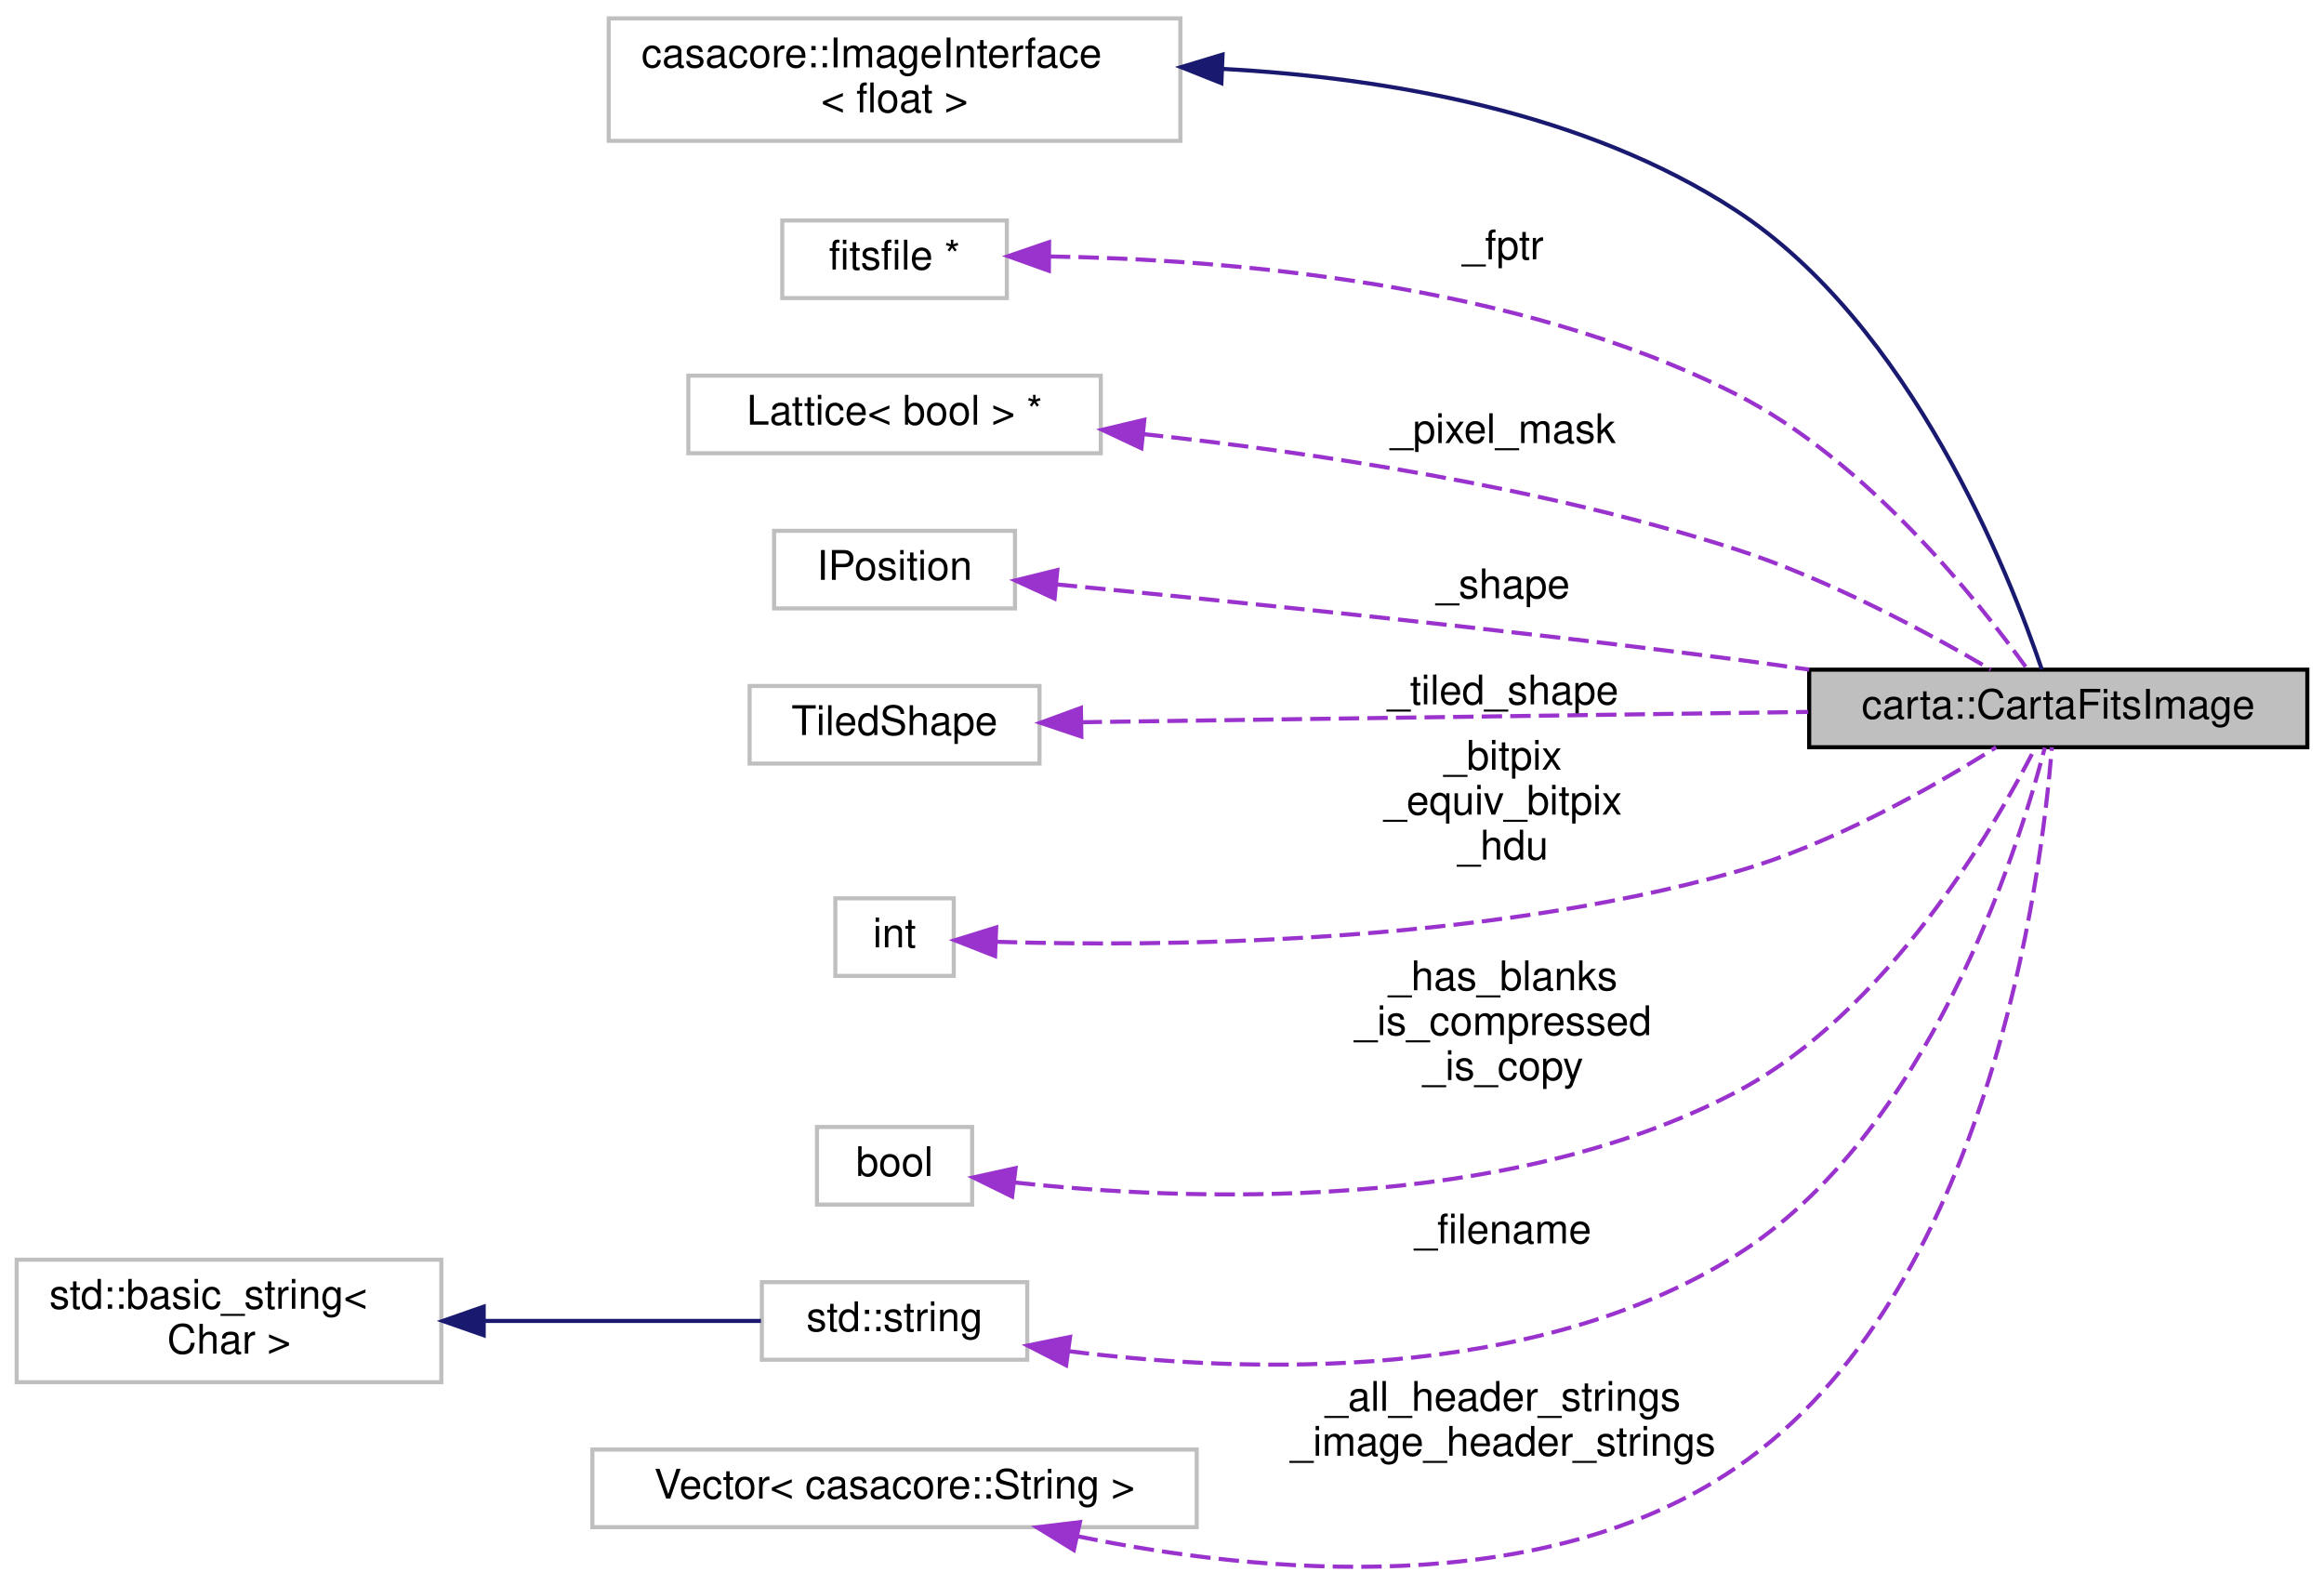
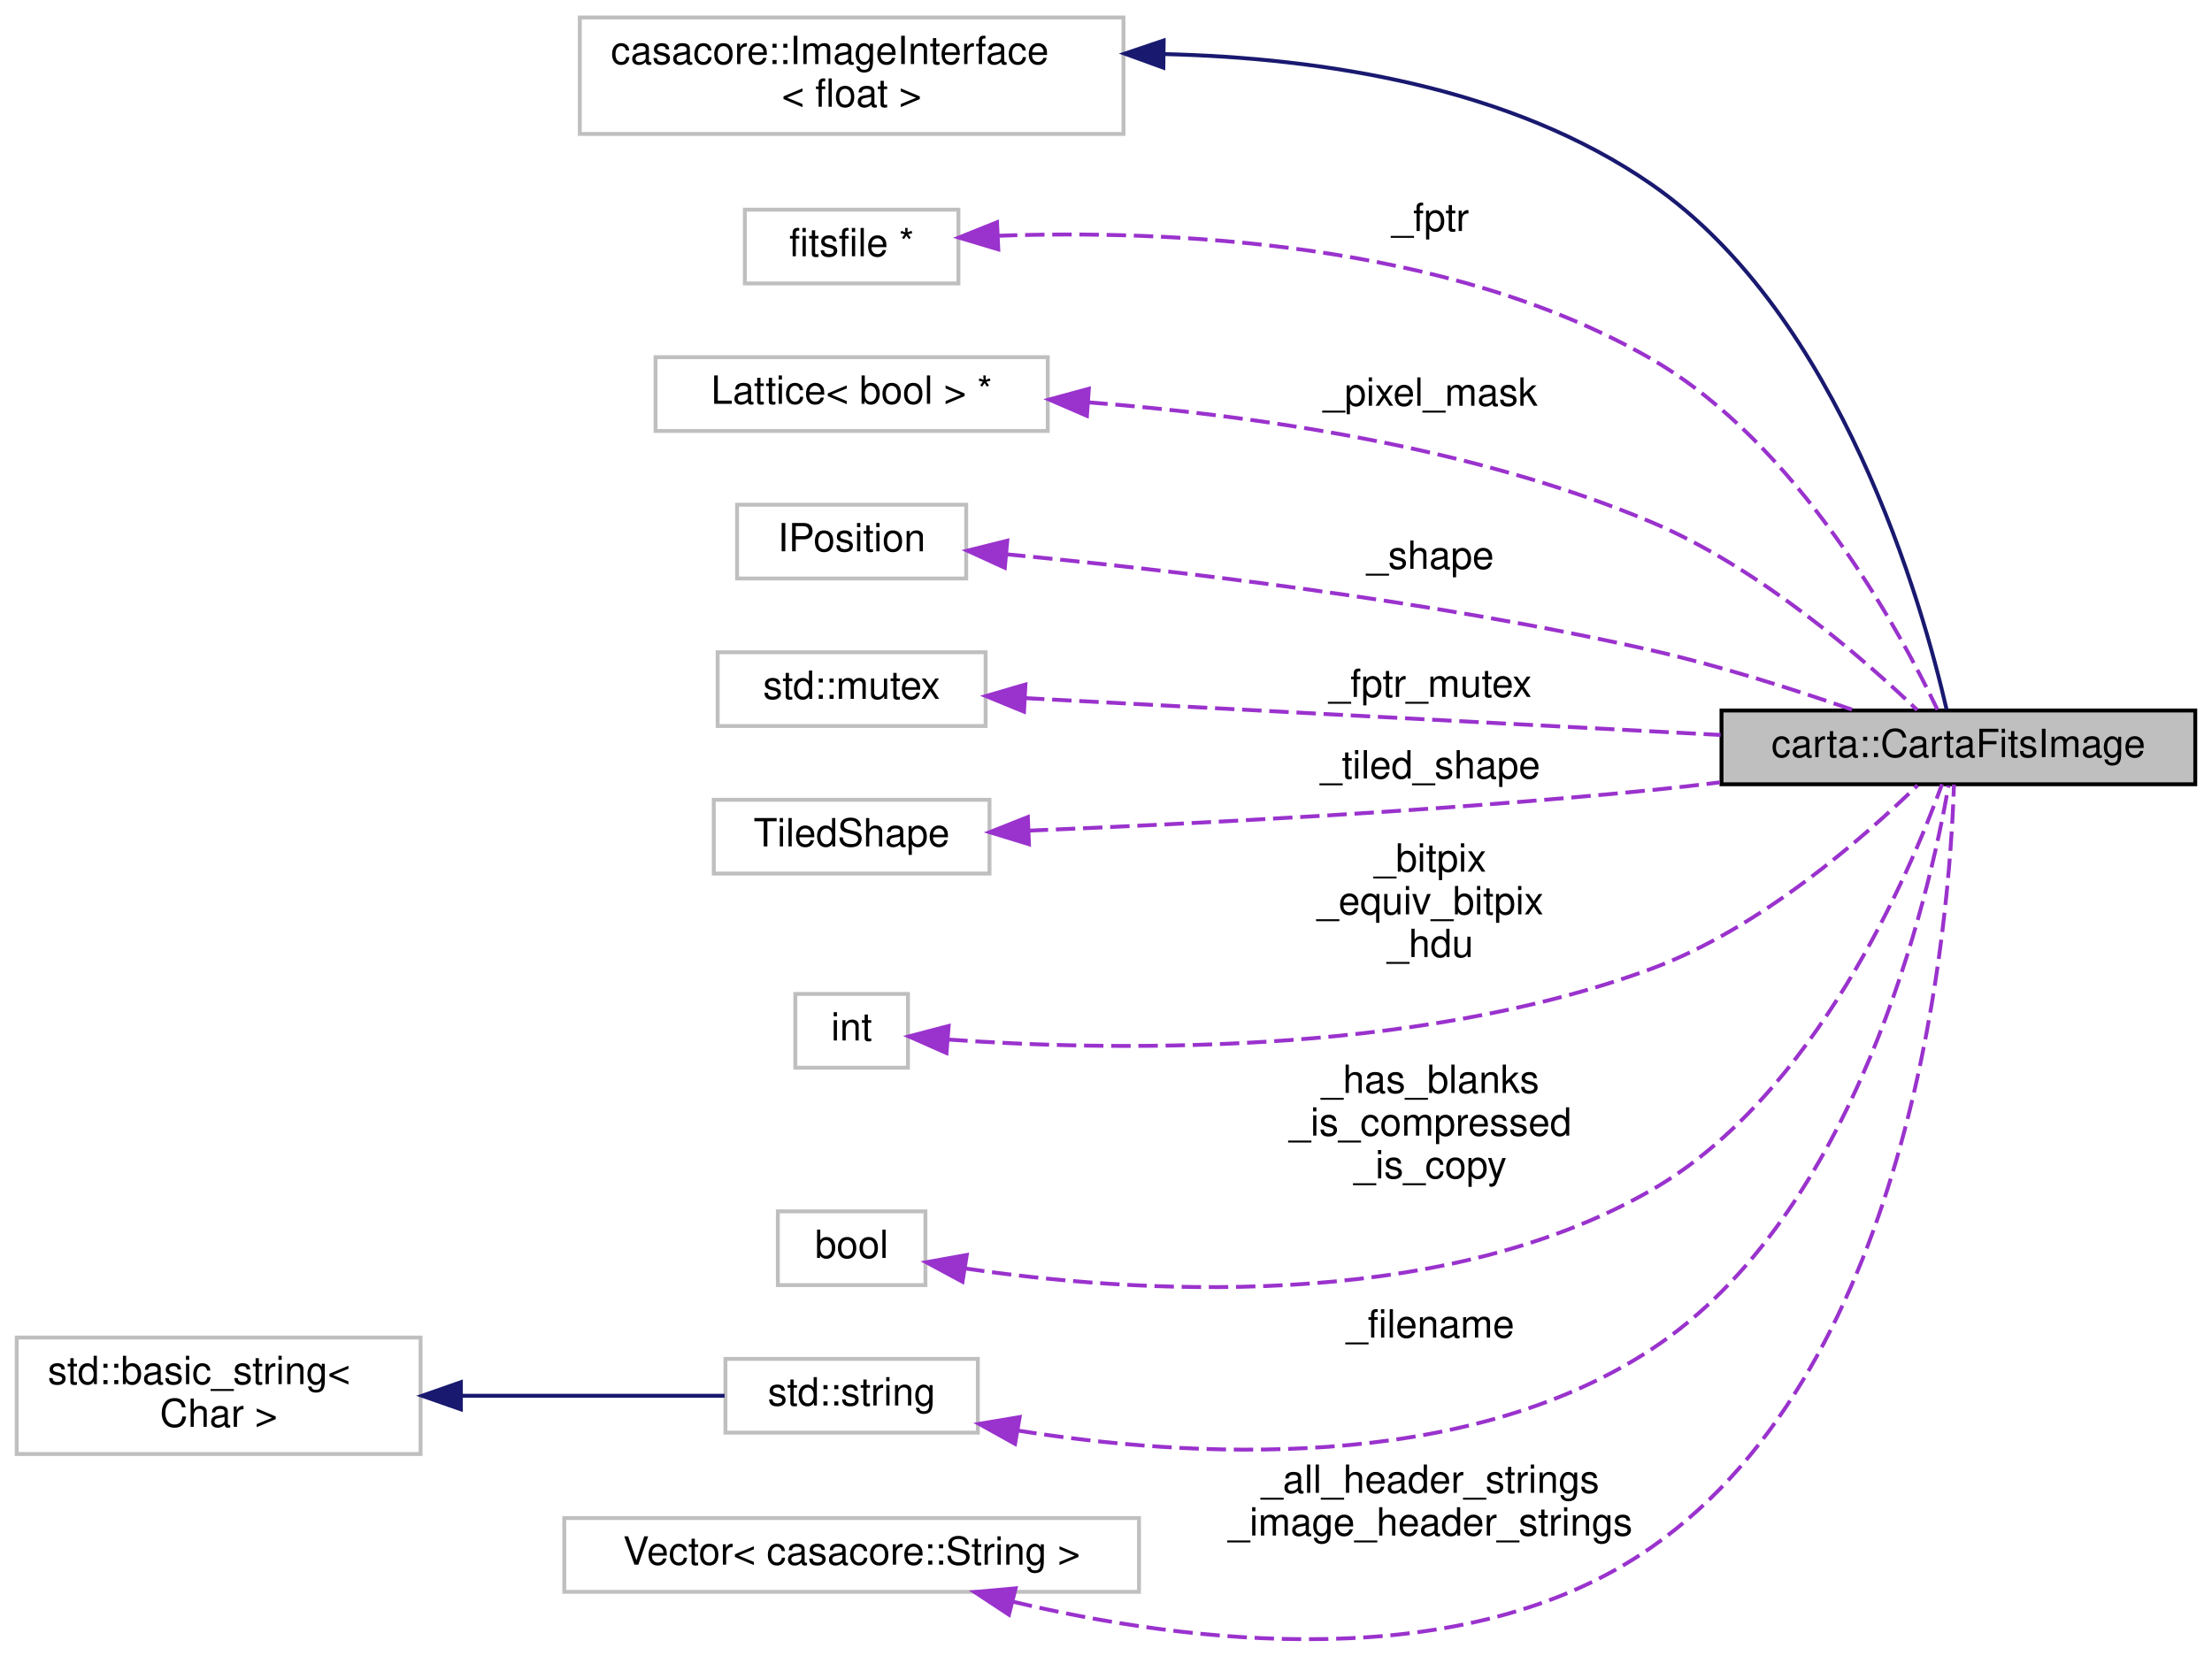
- <svg xmlns="http://www.w3.org/2000/svg" xmlns:xlink="http://www.w3.org/1999/xlink" width="569pt" height="388pt" viewBox="0.00 0.00 569.00 388.11">
-   <g id="graph0" class="graph" transform="scale(1 1) rotate(0) translate(4 384.11)">
+ <svg xmlns="http://www.w3.org/2000/svg" xmlns:xlink="http://www.w3.org/1999/xlink" width="569pt" height="426pt" viewBox="0.00 0.00 569.00 426.46">
+   <g id="graph0" class="graph" transform="scale(1 1) rotate(0) translate(4 422.46)">
    <g id="node1" class="node">
      <g id="a_node1">
        <a xlink:title=" ">
-           <polygon fill="#bfbfbf" stroke="black" points="439,-201.11 439,-220.11 561,-220.11 561,-201.11 439,-201.11" />
-           <text text-anchor="middle" x="500" y="-208.11" font-family="Helvetica,sans-Serif" font-size="10.00">carta::CartaFitsImage</text>
+           <polygon fill="#bfbfbf" stroke="black" points="439,-220.46 439,-239.46 561,-239.46 561,-220.46 439,-220.46" />
+           <text text-anchor="middle" x="500" y="-227.46" font-family="Helvetica,sans-Serif" font-size="10.00">carta::CartaFitsImage</text>
        </a>
      </g>
    </g>
    <g id="node2" class="node">
      <g id="a_node2">
        <a xlink:title=" ">
-           <polygon fill="none" stroke="#bfbfbf" points="145,-349.61 145,-379.61 285,-379.61 285,-349.61 145,-349.61" />
-           <text text-anchor="start" x="153" y="-367.61" font-family="Helvetica,sans-Serif" font-size="10.00">casacore::ImageInterface</text>
-           <text text-anchor="middle" x="215" y="-356.61" font-family="Helvetica,sans-Serif" font-size="10.00">&lt; float &gt;</text>
+           <polygon fill="none" stroke="#bfbfbf" points="145,-387.96 145,-417.96 285,-417.96 285,-387.96 145,-387.96" />
+           <text text-anchor="start" x="153" y="-405.96" font-family="Helvetica,sans-Serif" font-size="10.00">casacore::ImageInterface</text>
+           <text text-anchor="middle" x="215" y="-394.96" font-family="Helvetica,sans-Serif" font-size="10.00">&lt; float &gt;</text>
        </a>
      </g>
    </g>
    <g id="edge1" class="edge">
-       <path fill="none" stroke="midnightblue" d="M295.31,-367.24C335.8,-365.05 384.16,-356.66 421,-332.61 463.94,-304.57 487.98,-243.75 495.97,-220.19" />
-       <polygon fill="midnightblue" stroke="midnightblue" points="295.04,-363.75 285.19,-367.67 295.33,-370.74 295.04,-363.75" />
+       <path fill="none" stroke="midnightblue" d="M295.5,-408.53C336.26,-407.55 384.81,-400.07 421,-374.96 469.85,-341.07 490.81,-266.53 496.95,-239.77" />
+       <polygon fill="midnightblue" stroke="midnightblue" points="295.27,-405.03 285.31,-408.64 295.35,-412.03 295.27,-405.03" />
    </g>
    <g id="node3" class="node">
      <g id="a_node3">
        <a xlink:title=" ">
-           <polygon fill="none" stroke="#bfbfbf" points="187.5,-311.11 187.5,-330.11 242.5,-330.11 242.5,-311.11 187.5,-311.11" />
-           <text text-anchor="middle" x="215" y="-318.11" font-family="Helvetica,sans-Serif" font-size="10.00">fitsfile *</text>
+           <polygon fill="none" stroke="#bfbfbf" points="187.5,-349.46 187.5,-368.46 242.5,-368.46 242.5,-349.46 187.5,-349.46" />
+           <text text-anchor="middle" x="215" y="-356.46" font-family="Helvetica,sans-Serif" font-size="10.00">fitsfile *</text>
        </a>
      </g>
    </g>
    <g id="edge2" class="edge">
-       <path fill="none" stroke="#9a32cd" stroke-dasharray="5,2" d="M253.04,-321.3C295.76,-320.63 367.06,-314.96 421,-287.61 453.08,-271.34 480.3,-237.12 492.36,-220.33" />
-       <polygon fill="#9a32cd" stroke="#9a32cd" points="252.79,-317.8 242.82,-321.37 252.84,-324.8 252.79,-317.8" />
-       <text text-anchor="middle" x="364" y="-320.61" font-family="Helvetica,sans-Serif" font-size="10.00"> _fptr</text>
+       <path fill="none" stroke="#9a32cd" stroke-dasharray="5,2" d="M252.67,-361.73C295.87,-363.28 368.4,-360.39 421,-329.96 458.74,-308.13 484.76,-260.25 494.61,-239.67" />
+       <polygon fill="#9a32cd" stroke="#9a32cd" points="252.76,-358.23 242.61,-361.27 252.44,-365.22 252.76,-358.23" />
+       <text text-anchor="middle" x="364" y="-362.96" font-family="Helvetica,sans-Serif" font-size="10.00"> _fptr</text>
    </g>
    <g id="node4" class="node">
      <g id="a_node4">
        <a xlink:title=" ">
-           <polygon fill="none" stroke="#bfbfbf" points="164.5,-273.11 164.5,-292.11 265.5,-292.11 265.5,-273.11 164.5,-273.11" />
-           <text text-anchor="middle" x="215" y="-280.11" font-family="Helvetica,sans-Serif" font-size="10.00">Lattice&lt; bool &gt; *</text>
+           <polygon fill="none" stroke="#bfbfbf" points="164.5,-311.46 164.5,-330.46 265.5,-330.46 265.5,-311.46 164.5,-311.46" />
+           <text text-anchor="middle" x="215" y="-318.46" font-family="Helvetica,sans-Serif" font-size="10.00">Lattice&lt; bool &gt; *</text>
        </a>
      </g>
    </g>
    <g id="edge3" class="edge">
-       <path fill="none" stroke="#9a32cd" stroke-dasharray="5,2" d="M275.82,-277.81C317.31,-273.33 373.45,-264.92 421,-249.61 443.77,-242.27 468.14,-229.14 483.47,-220.15" />
-       <polygon fill="#9a32cd" stroke="#9a32cd" points="275.45,-274.33 265.86,-278.85 276.17,-281.3 275.45,-274.33" />
-       <text text-anchor="middle" x="364" y="-275.61" font-family="Helvetica,sans-Serif" font-size="10.00"> _pixel_mask</text>
+       <path fill="none" stroke="#9a32cd" stroke-dasharray="5,2" d="M275.94,-318.83C317.96,-315.56 374.67,-307.52 421,-287.96 448.67,-276.28 475.57,-252.8 489.4,-239.58" />
+       <polygon fill="#9a32cd" stroke="#9a32cd" points="275.59,-315.35 265.86,-319.55 276.08,-322.33 275.59,-315.35" />
+       <text text-anchor="middle" x="364" y="-317.96" font-family="Helvetica,sans-Serif" font-size="10.00"> _pixel_mask</text>
    </g>
    <g id="node5" class="node">
      <g id="a_node5">
        <a xlink:title=" ">
-           <polygon fill="none" stroke="#bfbfbf" points="185.5,-235.11 185.5,-254.11 244.5,-254.11 244.5,-235.11 185.5,-235.11" />
-           <text text-anchor="middle" x="215" y="-242.11" font-family="Helvetica,sans-Serif" font-size="10.00">IPosition</text>
+           <polygon fill="none" stroke="#bfbfbf" points="185.5,-273.46 185.5,-292.46 244.5,-292.46 244.5,-273.46 185.5,-273.46" />
+           <text text-anchor="middle" x="215" y="-280.46" font-family="Helvetica,sans-Serif" font-size="10.00">IPosition</text>
        </a>
      </g>
    </g>
    <g id="edge4" class="edge">
-       <path fill="none" stroke="#9a32cd" stroke-dasharray="5,2" d="M254.73,-240.98C296,-237 363.21,-230.15 421,-222.61 426.84,-221.84 432.92,-221 439,-220.12" />
-       <polygon fill="#9a32cd" stroke="#9a32cd" points="254.19,-237.52 244.57,-241.96 254.86,-244.49 254.19,-237.52" />
-       <text text-anchor="middle" x="364" y="-237.61" font-family="Helvetica,sans-Serif" font-size="10.00"> _shape</text>
+       <path fill="none" stroke="#9a32cd" stroke-dasharray="5,2" d="M254.77,-279.7C296.26,-275.74 363.84,-267.92 421,-254.96 438.61,-250.97 457.95,-244.79 472.96,-239.57" />
+       <polygon fill="#9a32cd" stroke="#9a32cd" points="254.44,-276.22 244.8,-280.63 255.08,-283.19 254.44,-276.22" />
+       <text text-anchor="middle" x="364" y="-275.96" font-family="Helvetica,sans-Serif" font-size="10.00"> _shape</text>
    </g>
    <g id="node6" class="node">
      <g id="a_node6">
        <a xlink:title=" ">
-           <polygon fill="none" stroke="#bfbfbf" points="179.5,-197.11 179.5,-216.11 250.5,-216.11 250.5,-197.11 179.5,-197.11" />
-           <text text-anchor="middle" x="215" y="-204.11" font-family="Helvetica,sans-Serif" font-size="10.00">TiledShape</text>
+           <polygon fill="none" stroke="#bfbfbf" points="180.5,-235.46 180.5,-254.46 249.5,-254.46 249.5,-235.46 180.5,-235.46" />
+           <text text-anchor="middle" x="215" y="-242.46" font-family="Helvetica,sans-Serif" font-size="10.00">std::mutex</text>
        </a>
      </g>
    </g>
    <g id="edge5" class="edge">
-       <path fill="none" stroke="#9a32cd" stroke-dasharray="5,2" d="M260.8,-207.24C308.85,-207.92 385.43,-209 438.74,-209.76" />
-       <polygon fill="#9a32cd" stroke="#9a32cd" points="260.75,-203.74 250.7,-207.1 260.65,-210.74 260.75,-203.74" />
-       <text text-anchor="middle" x="364" y="-211.61" font-family="Helvetica,sans-Serif" font-size="10.00"> _tiled_shape</text>
+       <path fill="none" stroke="#9a32cd" stroke-dasharray="5,2" d="M259.64,-242.65C307.62,-240.11 385.02,-236 438.76,-233.16" />
+       <polygon fill="#9a32cd" stroke="#9a32cd" points="259.38,-239.16 249.58,-243.18 259.75,-246.15 259.38,-239.16" />
+       <text text-anchor="middle" x="364" y="-242.96" font-family="Helvetica,sans-Serif" font-size="10.00"> _fptr_mutex</text>
    </g>
    <g id="node7" class="node">
      <g id="a_node7">
        <a xlink:title=" ">
-           <polygon fill="none" stroke="#bfbfbf" points="200.5,-145.11 200.5,-164.11 229.5,-164.11 229.5,-145.11 200.5,-145.11" />
-           <text text-anchor="middle" x="215" y="-152.11" font-family="Helvetica,sans-Serif" font-size="10.00">int</text>
+           <polygon fill="none" stroke="#bfbfbf" points="179.5,-197.46 179.5,-216.46 250.5,-216.46 250.5,-197.46 179.5,-197.46" />
+           <text text-anchor="middle" x="215" y="-204.46" font-family="Helvetica,sans-Serif" font-size="10.00">TiledShape</text>
        </a>
      </g>
    </g>
    <g id="edge6" class="edge">
-       <path fill="none" stroke="#9a32cd" stroke-dasharray="5,2" d="M240.05,-153.46C278.9,-152.27 357.54,-152.64 421,-170.61 444.72,-177.32 469.66,-191.56 484.77,-201.1" />
-       <polygon fill="#9a32cd" stroke="#9a32cd" points="239.62,-149.97 229.76,-153.84 239.88,-156.97 239.62,-149.97" />
-       <text text-anchor="middle" x="364" y="-195.61" font-family="Helvetica,sans-Serif" font-size="10.00"> _bitpix</text>
-       <text text-anchor="middle" x="364" y="-184.61" font-family="Helvetica,sans-Serif" font-size="10.00">_equiv_bitpix</text>
-       <text text-anchor="middle" x="364" y="-173.61" font-family="Helvetica,sans-Serif" font-size="10.00">_hdu</text>
+       <path fill="none" stroke="#9a32cd" stroke-dasharray="5,2" d="M260.6,-208.52C302.18,-210.23 365.89,-213.47 421,-218.96 426.72,-219.53 432.66,-220.21 438.59,-220.95" />
+       <polygon fill="#9a32cd" stroke="#9a32cd" points="260.66,-205.02 250.53,-208.12 260.38,-212.02 260.66,-205.02" />
+       <text text-anchor="middle" x="364" y="-221.96" font-family="Helvetica,sans-Serif" font-size="10.00"> _tiled_shape</text>
    </g>
    <g id="node8" class="node">
      <g id="a_node8">
        <a xlink:title=" ">
-           <polygon fill="none" stroke="#bfbfbf" points="196,-89.11 196,-108.11 234,-108.11 234,-89.11 196,-89.11" />
-           <text text-anchor="middle" x="215" y="-96.11" font-family="Helvetica,sans-Serif" font-size="10.00">bool</text>
+           <polygon fill="none" stroke="#bfbfbf" points="200.5,-147.46 200.5,-166.46 229.5,-166.46 229.5,-147.46 200.5,-147.46" />
+           <text text-anchor="middle" x="215" y="-154.46" font-family="Helvetica,sans-Serif" font-size="10.00">int</text>
        </a>
      </g>
    </g>
    <g id="edge7" class="edge">
-       <path fill="none" stroke="#9a32cd" stroke-dasharray="5,2" d="M244.47,-94.52C285.9,-89.98 364.07,-86.76 421,-116.61 458,-136 484.24,-181.21 494.38,-201.02" />
-       <polygon fill="#9a32cd" stroke="#9a32cd" points="243.79,-91.08 234.28,-95.75 244.63,-98.03 243.79,-91.08" />
-       <text text-anchor="middle" x="364" y="-141.61" font-family="Helvetica,sans-Serif" font-size="10.00"> _has_blanks</text>
-       <text text-anchor="middle" x="364" y="-130.61" font-family="Helvetica,sans-Serif" font-size="10.00">_is_compressed</text>
-       <text text-anchor="middle" x="364" y="-119.61" font-family="Helvetica,sans-Serif" font-size="10.00">_is_copy</text>
+       <path fill="none" stroke="#9a32cd" stroke-dasharray="5,2" d="M239.88,-154.71C279.06,-151.9 358.86,-149.96 421,-172.96 449,-183.33 475.77,-206.84 489.49,-220.2" />
+       <polygon fill="#9a32cd" stroke="#9a32cd" points="239.42,-151.24 229.73,-155.52 239.98,-158.21 239.42,-151.24" />
+       <text text-anchor="middle" x="364" y="-197.96" font-family="Helvetica,sans-Serif" font-size="10.00"> _bitpix</text>
+       <text text-anchor="middle" x="364" y="-186.96" font-family="Helvetica,sans-Serif" font-size="10.00">_equiv_bitpix</text>
+       <text text-anchor="middle" x="364" y="-175.96" font-family="Helvetica,sans-Serif" font-size="10.00">_hdu</text>
    </g>
    <g id="node9" class="node">
      <g id="a_node9">
        <a xlink:title=" ">
-           <polygon fill="none" stroke="#bfbfbf" points="182.5,-51.11 182.5,-70.11 247.5,-70.11 247.5,-51.11 182.5,-51.11" />
-           <text text-anchor="middle" x="215" y="-58.11" font-family="Helvetica,sans-Serif" font-size="10.00">std::string</text>
+           <polygon fill="none" stroke="#bfbfbf" points="196,-91.46 196,-110.46 234,-110.46 234,-91.46 196,-91.46" />
+           <text text-anchor="middle" x="215" y="-98.46" font-family="Helvetica,sans-Serif" font-size="10.00">bool</text>
        </a>
      </g>
    </g>
    <g id="edge8" class="edge">
-       <path fill="none" stroke="#9a32cd" stroke-dasharray="5,2" d="M257.67,-53.2C301.75,-47.65 371.6,-45.58 421,-76.61 468.19,-106.24 490.06,-175.56 496.71,-201.02" />
-       <polygon fill="#9a32cd" stroke="#9a32cd" points="257.02,-49.75 247.59,-54.58 257.98,-56.69 257.02,-49.75" />
-       <text text-anchor="middle" x="364" y="-79.61" font-family="Helvetica,sans-Serif" font-size="10.00"> _filename</text>
+       <path fill="none" stroke="#9a32cd" stroke-dasharray="5,2" d="M244.22,-95.76C285.92,-89.58 365.08,-83.81 421,-115.96 463.2,-140.23 487.52,-197.7 495.78,-220.45" />
+       <polygon fill="#9a32cd" stroke="#9a32cd" points="243.55,-92.32 234.22,-97.35 244.65,-99.23 243.55,-92.32" />
+       <text text-anchor="middle" x="364" y="-140.96" font-family="Helvetica,sans-Serif" font-size="10.00"> _has_blanks</text>
+       <text text-anchor="middle" x="364" y="-129.96" font-family="Helvetica,sans-Serif" font-size="10.00">_is_compressed</text>
+       <text text-anchor="middle" x="364" y="-118.96" font-family="Helvetica,sans-Serif" font-size="10.00">_is_copy</text>
    </g>
    <g id="node10" class="node">
      <g id="a_node10">
        <a xlink:title=" ">
-           <polygon fill="none" stroke="#bfbfbf" points="0,-45.61 0,-75.61 104,-75.61 104,-45.61 0,-45.61" />
-           <text text-anchor="start" x="8" y="-63.61" font-family="Helvetica,sans-Serif" font-size="10.00">std::basic_string&lt;</text>
-           <text text-anchor="middle" x="52" y="-52.61" font-family="Helvetica,sans-Serif" font-size="10.00"> Char &gt;</text>
+           <polygon fill="none" stroke="#bfbfbf" points="182.5,-53.46 182.5,-72.46 247.5,-72.46 247.5,-53.46 182.5,-53.46" />
+           <text text-anchor="middle" x="215" y="-60.46" font-family="Helvetica,sans-Serif" font-size="10.00">std::string</text>
        </a>
      </g>
    </g>
    <g id="edge9" class="edge">
-       <path fill="none" stroke="midnightblue" d="M114.48,-60.61C137.6,-60.61 162.95,-60.61 182.27,-60.61" />
-       <polygon fill="midnightblue" stroke="midnightblue" points="114.38,-57.11 104.38,-60.61 114.38,-64.11 114.38,-57.11" />
+       <path fill="none" stroke="#9a32cd" stroke-dasharray="5,2" d="M257.67,-54.02C301.97,-46.94 372.22,-42.9 421,-74.96 473.86,-109.71 492.49,-191.75 497.47,-220.11" />
+       <polygon fill="#9a32cd" stroke="#9a32cd" points="257.08,-50.57 247.82,-55.72 258.27,-57.47 257.08,-50.57" />
+       <text text-anchor="middle" x="364" y="-77.96" font-family="Helvetica,sans-Serif" font-size="10.00"> _filename</text>
    </g>
    <g id="node11" class="node">
      <g id="a_node11">
        <a xlink:title=" ">
-           <polygon fill="none" stroke="#bfbfbf" points="141,-10.11 141,-29.11 289,-29.11 289,-10.11 141,-10.11" />
-           <text text-anchor="middle" x="215" y="-17.11" font-family="Helvetica,sans-Serif" font-size="10.00">Vector&lt; casacore::String &gt;</text>
+           <polygon fill="none" stroke="#bfbfbf" points="0,-47.96 0,-77.96 104,-77.96 104,-47.96 0,-47.96" />
+           <text text-anchor="start" x="8" y="-65.96" font-family="Helvetica,sans-Serif" font-size="10.00">std::basic_string&lt;</text>
+           <text text-anchor="middle" x="52" y="-54.96" font-family="Helvetica,sans-Serif" font-size="10.00"> Char &gt;</text>
        </a>
      </g>
    </g>
    <g id="edge10" class="edge">
-       <path fill="none" stroke="#9a32cd" stroke-dasharray="5,2" d="M259.83,-7.88C304.42,1.32 373.54,7.8 421,-24.61 483.18,-67.06 495.93,-169.4 498.42,-201.09" />
-       <polygon fill="#9a32cd" stroke="#9a32cd" points="258.9,-4.5 249.88,-10.07 260.4,-11.34 258.9,-4.5" />
-       <text text-anchor="middle" x="364" y="-38.61" font-family="Helvetica,sans-Serif" font-size="10.00"> _all_header_strings</text>
-       <text text-anchor="middle" x="364" y="-27.61" font-family="Helvetica,sans-Serif" font-size="10.00">_image_header_strings</text>
+       <path fill="none" stroke="midnightblue" d="M114.48,-62.96C137.6,-62.96 162.95,-62.96 182.27,-62.96" />
+       <polygon fill="midnightblue" stroke="midnightblue" points="114.38,-59.46 104.38,-62.96 114.38,-66.46 114.38,-59.46" />
+     </g>
+     <g id="node12" class="node">
+       <g id="a_node12">
+         <a xlink:title=" ">
+           <polygon fill="none" stroke="#bfbfbf" points="141,-12.46 141,-31.46 289,-31.46 289,-12.46 141,-12.46" />
+           <text text-anchor="middle" x="215" y="-19.46" font-family="Helvetica,sans-Serif" font-size="10.00">Vector&lt; casacore::String &gt;</text>
+         </a>
+       </g>
+     </g>
+     <g id="edge11" class="edge">
+       <path fill="none" stroke="#9a32cd" stroke-dasharray="5,2" d="M256.55,-9.92C301.08,0.7 372.67,9.77 421,-23.96 489.05,-71.45 497.78,-186.45 498.86,-220.38" />
+       <polygon fill="#9a32cd" stroke="#9a32cd" points="255.51,-6.57 246.66,-12.41 257.22,-13.36 255.51,-6.57" />
+       <text text-anchor="middle" x="364" y="-37.96" font-family="Helvetica,sans-Serif" font-size="10.00"> _all_header_strings</text>
+       <text text-anchor="middle" x="364" y="-26.96" font-family="Helvetica,sans-Serif" font-size="10.00">_image_header_strings</text>
    </g>
  </g>
</svg>
